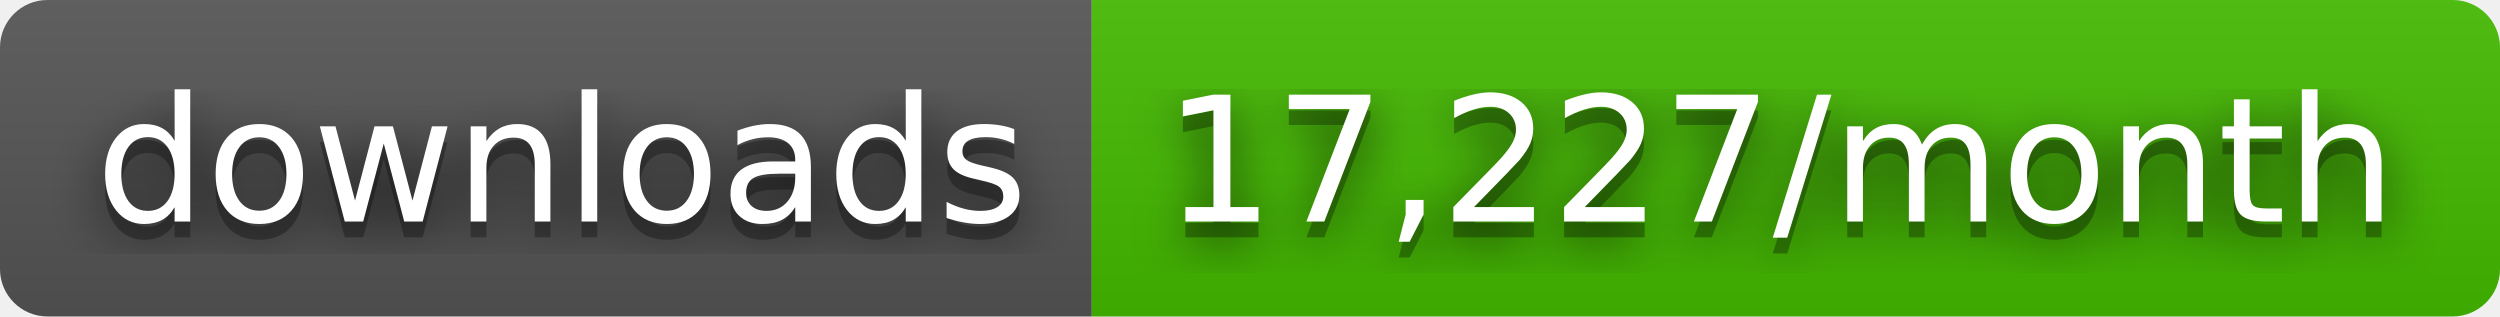
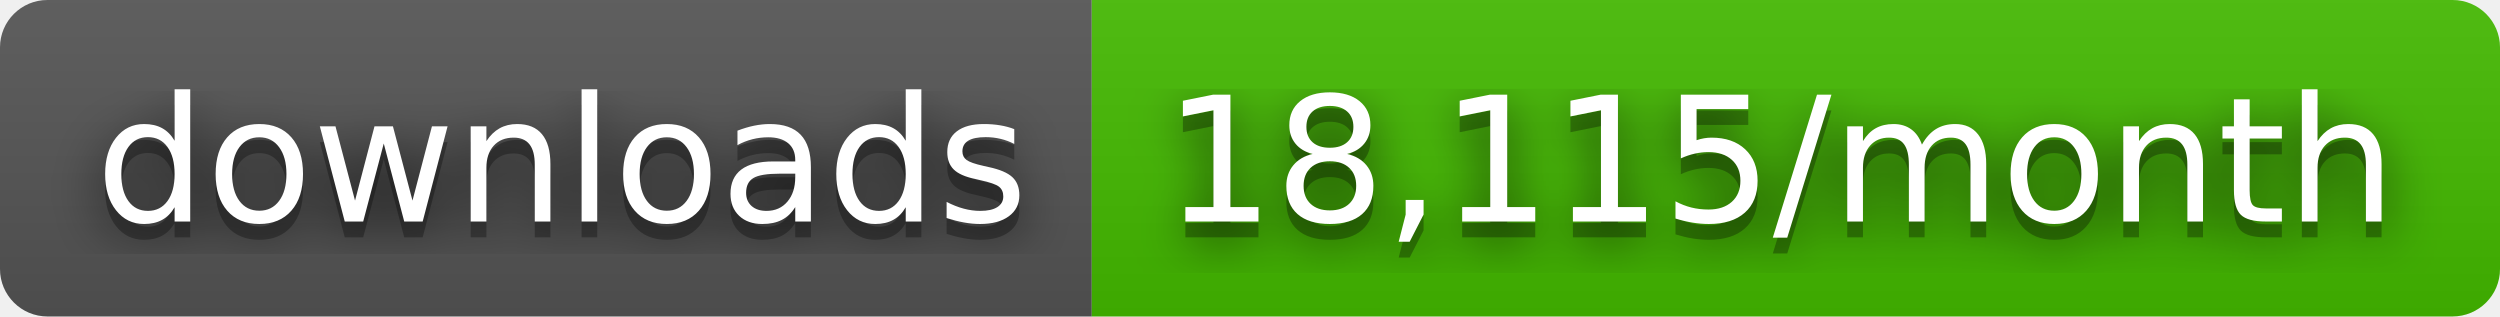
- <svg xmlns="http://www.w3.org/2000/svg" width="158" height="20" role="img" aria-label="downloads: 17,227/month">
+ <svg xmlns="http://www.w3.org/2000/svg" width="158" height="20" role="img" aria-label="downloads: 18,115/month">
  <filter id="blur">
    <feGaussianBlur stdDeviation="16" />
  </filter>
  <linearGradient id="s" x2="0" y2="100%">
    <stop offset="0" stop-color="#bbb" stop-opacity=".1" />
    <stop offset="1" stop-opacity=".1" />
  </linearGradient>
  <clipPath id="r">
    <rect width="158" height="20" rx="3" />
  </clipPath>
  <g clip-path="url(#r)">
    <rect width="69" height="20" fill="#555" />
    <rect x="69" width="89" height="20" fill="#4b0" />
    <rect width="158" height="20" fill="url(#s)" />
  </g>
  <g fill="#fff" text-anchor="middle" font-family="Verdana,Geneva,DejaVu Sans,sans-serif" text-rendering="geometricPrecision" font-size="110">
    <g transform="scale(.1)">
      <g aria-hidden="true" fill="#010101">
        <text x="355" y="150" fill-opacity=".8" filter="url(#blur)" textLength="590">downloads</text>
        <text x="355" y="150" fill-opacity=".3" textLength="590">downloads</text>
      </g>
      <text x="355" y="140" textLength="590">downloads</text>
    </g>
    <g transform="scale(.1)">
      <g aria-hidden="true" fill="#010101">
-         <text x="1125" y="150" fill-opacity=".8" filter="url(#blur)" textLength="790">17,227/month</text>
-         <text x="1125" y="150" fill-opacity=".3" textLength="790">17,227/month</text>
+         <text x="1125" y="150" fill-opacity=".8" filter="url(#blur)" textLength="790">18,115/month</text>
+         <text x="1125" y="150" fill-opacity=".3" textLength="790">18,115/month</text>
      </g>
-       <text x="1125" y="140" textLength="790">17,227/month</text>
+       <text x="1125" y="140" textLength="790">18,115/month</text>
    </g>
  </g>
</svg>
